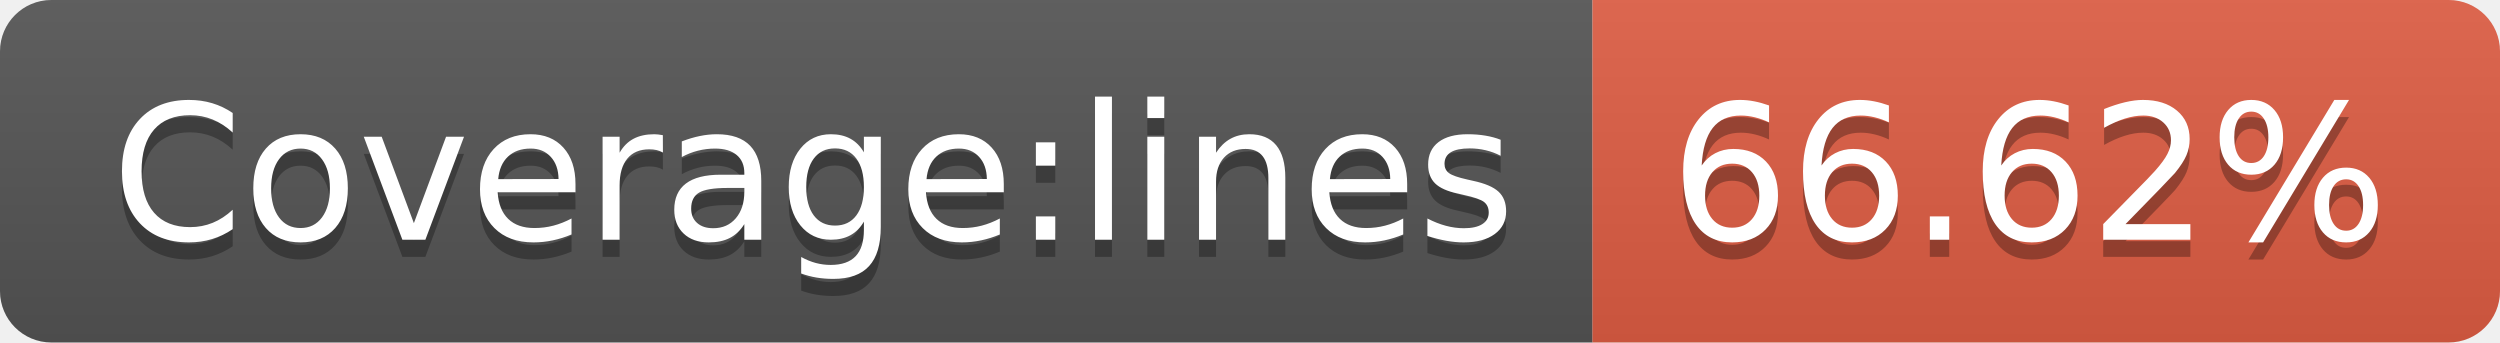
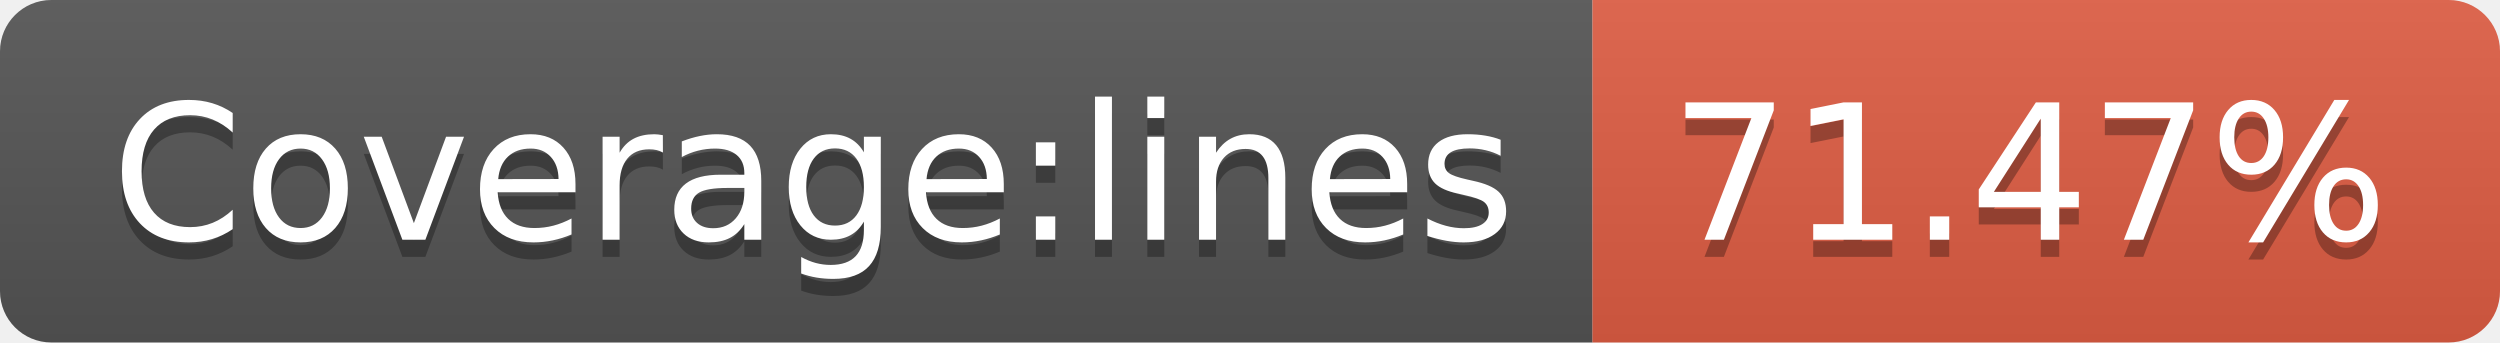
- <svg xmlns="http://www.w3.org/2000/svg" width="146" height="20" role="img" aria-label="Coverage:lines: 66.62%">
+ <svg xmlns="http://www.w3.org/2000/svg" width="146" height="20" role="img" aria-label="Coverage:lines: 71.47%">
  <linearGradient id="s" x2="0" y2="100%">
    <stop offset="0" stop-color="#bbb" stop-opacity=".1" />
    <stop offset="1" stop-opacity=".1" />
  </linearGradient>
  <clipPath id="r">
    <rect width="146" height="20" rx="3" fill="#fff" />
  </clipPath>
  <g clip-path="url(#r)">
    <rect width="93" height="20" fill="#555" />
    <rect x="93" width="53" height="20" fill="#e05d44" />
    <rect width="146" height="20" fill="url(#s)" />
  </g>
  <g fill="#fff" text-anchor="middle" font-family="Verdana,Geneva,DejaVu Sans,sans-serif" text-rendering="geometricPrecision" font-size="110">
    <text aria-hidden="true" x="475" y="150" fill="#010101" fill-opacity=".3" transform="scale(.1)" textLength="830">Coverage:lines</text>
    <text x="475" y="140" transform="scale(.1)" fill="#fff" textLength="830">Coverage:lines</text>
-     <text aria-hidden="true" x="1185" y="150" fill="#010101" fill-opacity=".3" transform="scale(.1)" textLength="430">66.62%</text>
-     <text x="1185" y="140" transform="scale(.1)" fill="#fff" textLength="430">66.62%</text>
+     <text aria-hidden="true" x="1185" y="150" fill="#010101" fill-opacity=".3" transform="scale(.1)" textLength="430">71.47%</text>
+     <text x="1185" y="140" transform="scale(.1)" fill="#fff" textLength="430">71.47%</text>
  </g>
</svg>
